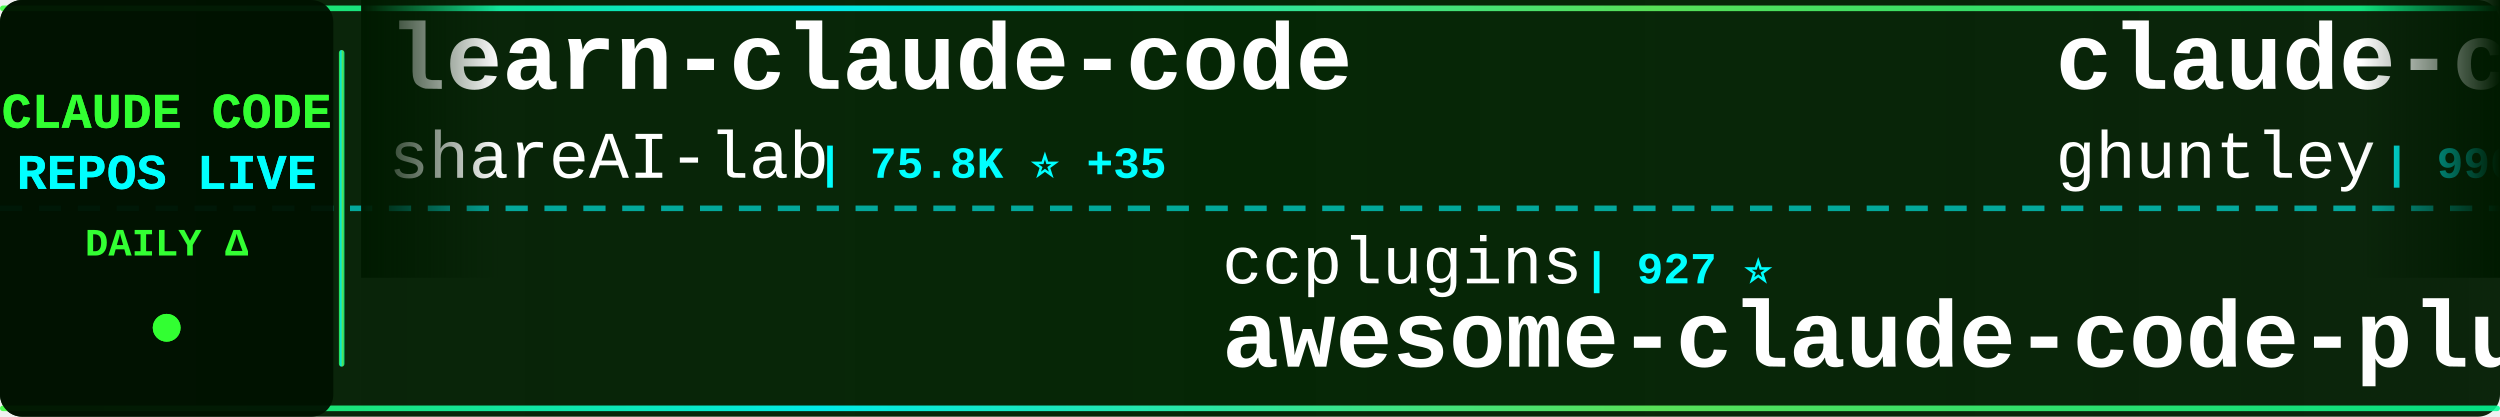
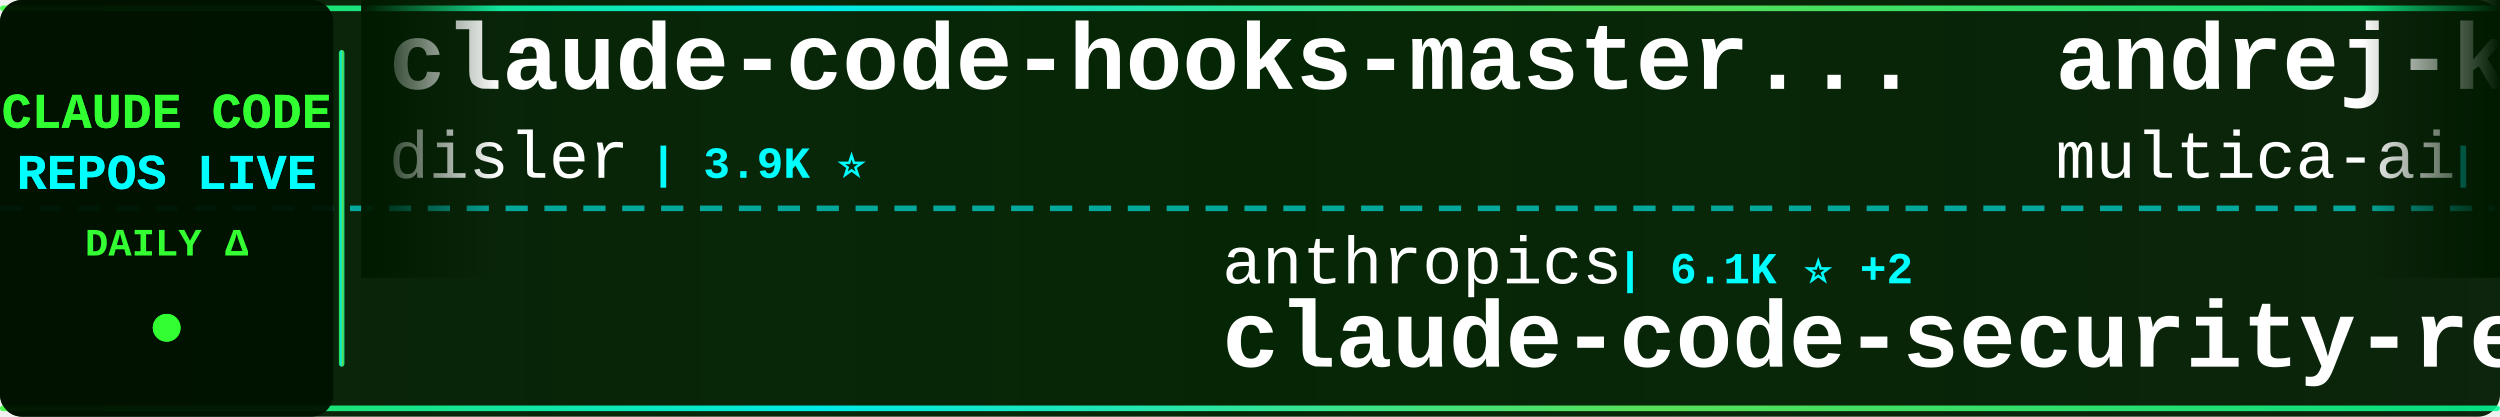
<svg xmlns="http://www.w3.org/2000/svg" width="900" height="150">
  <defs>
    <linearGradient id="tickerBg" x1="0%" y1="0%" x2="100%" y2="0%">
      <stop offset="0%" style="stop-color:#001a00;stop-opacity:0.95" />
      <stop offset="50%" style="stop-color:#002200;stop-opacity:0.98" />
      <stop offset="100%" style="stop-color:#001a00;stop-opacity:0.95" />
    </linearGradient>
    <linearGradient id="borderGrad" x1="0%" y1="0%" x2="100%" y2="0%">
      <stop offset="0%" style="stop-color:#33ff33;stop-opacity:0.85">
        <animate attributeName="stop-opacity" values="0.85;1;0.85" dur="2s" repeatCount="indefinite" />
      </stop>
      <stop offset="33%" style="stop-color:#00ffff;stop-opacity:0.9">
        <animate attributeName="stop-opacity" values="0.9;1;0.9" dur="2.2s" repeatCount="indefinite" />
      </stop>
      <stop offset="66%" style="stop-color:#66ff66;stop-opacity:0.85">
        <animate attributeName="stop-opacity" values="0.85;1;0.85" dur="1.8s" repeatCount="indefinite" />
      </stop>
      <stop offset="100%" style="stop-color:#00ff99;stop-opacity:0.85">
        <animate attributeName="stop-opacity" values="0.85;1;0.85" dur="2s" repeatCount="indefinite" />
      </stop>
    </linearGradient>
    <filter id="textGlow">
      <feGaussianBlur stdDeviation="0.1" result="coloredBlur" />
      <feMerge>
        <feMergeNode in="coloredBlur" />
        <feMergeNode in="SourceGraphic" />
      </feMerge>
    </filter>
    <filter id="metricGlow">
      <feGaussianBlur stdDeviation="0.2" result="coloredBlur" />
      <feMerge>
        <feMergeNode in="coloredBlur" />
        <feMergeNode in="SourceGraphic" />
      </feMerge>
    </filter>
    <linearGradient id="leftFade" x1="0%" y1="0%" x2="100%" y2="0%">
      <stop offset="0%" style="stop-color:#001a00;stop-opacity:1" />
      <stop offset="100%" style="stop-color:#001a00;stop-opacity:0" />
    </linearGradient>
    <linearGradient id="rightFade" x1="0%" y1="0%" x2="100%" y2="0%">
      <stop offset="0%" style="stop-color:#001a00;stop-opacity:0" />
      <stop offset="100%" style="stop-color:#001a00;stop-opacity:1" />
    </linearGradient>
  </defs>
  <rect width="900" height="150" fill="url(#tickerBg)" rx="8" />
  <rect x="0" y="2" width="900" height="2" fill="url(#borderGrad)" rx="1" />
  <rect x="0" y="146" width="900" height="2" fill="url(#borderGrad)" rx="1" />
  <line x1="0" y1="75" x2="900" y2="75" stroke="#00ffff" stroke-width="2" stroke-dasharray="8 6" opacity="0.6" />
  <rect x="0" y="0" width="120" height="150" fill="#001100" opacity="0.95" rx="8" />
  <text x="60" y="46" font-family="'Courier New', monospace" font-size="18" font-weight="bold" fill="#33ff33" text-anchor="middle" filter="url(#textGlow)">
    CLAUDE CODE
  </text>
  <text x="60" y="68" font-family="'Courier New', monospace" font-size="18" font-weight="bold" fill="#00ffff" text-anchor="middle" filter="url(#textGlow)">
    REPOS LIVE
  </text>
  <text x="60" y="92" font-family="'Courier New', monospace" font-size="14" font-weight="bold" fill="#33ff33" text-anchor="middle">
    DAILY Δ
  </text>
  <circle cx="60" cy="118" r="5" fill="#33ff33" filter="url(#metricGlow)">
    <animate attributeName="r" values="4;6;4" dur="1.5s" repeatCount="indefinite" />
    <animate attributeName="opacity" values="0.6;1;0.6" dur="1.5s" repeatCount="indefinite" />
  </circle>
  <rect x="122" y="18" width="2" height="114" fill="url(#borderGrad)" rx="1" />
  <clipPath id="tickerClip">
    <rect x="130" y="0" width="770" height="150" />
  </clipPath>
  <g clip-path="url(#tickerClip)">
    <g id="tickerItems">
      <animateTransform attributeName="transform" attributeType="XML" type="translate" from="0 0" to="-3000 0" dur="54s" repeatCount="indefinite" />
      <g transform="translate(0, 0)">
-         <text x="140" y="32" font-family="'Courier New', monospace" font-size="34" font-weight="bold" fill="#ffffff">learn-claude-code</text>
-         <text x="140" y="64" font-family="'Courier New', monospace" font-size="24" font-weight="normal" fill="#ffffff" opacity="1.0">shareAI-lab</text>
-         <text x="294" y="64" font-family="'Courier New', monospace" font-size="16" font-weight="bold" fill="#00ffff"> | 75.8K ⭐ +35</text>
+         <text x="140" y="32" font-family="'Courier New', monospace" font-size="34" font-weight="bold" fill="#ffffff">claude-code-hooks-master...</text>
+         <text x="140" y="64" font-family="'Courier New', monospace" font-size="24" font-weight="normal" fill="#ffffff" opacity="1.0">disler</text>
+         <text x="234" y="64" font-family="'Courier New', monospace" font-size="16" font-weight="bold" fill="#00ffff"> | 3.9K ⭐</text>
      </g>
      <g transform="translate(300, 0)">
-         <text x="140" y="102" font-family="'Courier New', monospace" font-size="24" font-weight="normal" fill="#ffffff" opacity="1.0">ccplugins</text>
-         <text x="270" y="102" font-family="'Courier New', monospace" font-size="16" font-weight="bold" fill="#00ffff"> | 927 ⭐</text>
-         <text x="140" y="132" font-family="'Courier New', monospace" font-size="34" font-weight="bold" fill="#ffffff">awesome-claude-code-plug...</text>
+         <text x="140" y="102" font-family="'Courier New', monospace" font-size="24" font-weight="normal" fill="#ffffff" opacity="1.0">anthropics</text>
+         <text x="282" y="102" font-family="'Courier New', monospace" font-size="16" font-weight="bold" fill="#00ffff"> | 6.1K ⭐ +2</text>
+         <text x="140" y="132" font-family="'Courier New', monospace" font-size="34" font-weight="bold" fill="#ffffff">claude-code-security-rev...</text>
      </g>
      <g transform="translate(600, 0)">
-         <text x="140" y="32" font-family="'Courier New', monospace" font-size="34" font-weight="bold" fill="#ffffff">claude-code-source-code-...</text>
-         <text x="140" y="64" font-family="'Courier New', monospace" font-size="24" font-weight="normal" fill="#ffffff" opacity="1.0">ghuntley</text>
-         <text x="258" y="64" font-family="'Courier New', monospace" font-size="16" font-weight="bold" fill="#00ffff"> | 990 ⭐</text>
+         <text x="140" y="32" font-family="'Courier New', monospace" font-size="34" font-weight="bold" fill="#ffffff">andrej-karpathy-skills</text>
+         <text x="140" y="64" font-family="'Courier New', monospace" font-size="24" font-weight="normal" fill="#ffffff" opacity="1.0">multica-ai</text>
+         <text x="282" y="64" font-family="'Courier New', monospace" font-size="16" font-weight="bold" fill="#00ffff"> | 209.1K ⭐ +38</text>
      </g>
      <g transform="translate(900, 0)">
-         <text x="140" y="102" font-family="'Courier New', monospace" font-size="24" font-weight="normal" fill="#ffffff" opacity="1.0">hangsman</text>
-         <text x="258" y="102" font-family="'Courier New', monospace" font-size="16" font-weight="bold" fill="#00ffff"> | 792 ⭐</text>
-         <text x="140" y="132" font-family="'Courier New', monospace" font-size="34" font-weight="bold" fill="#ffffff">claude-code-source</text>
+         <text x="140" y="102" font-family="'Courier New', monospace" font-size="24" font-weight="normal" fill="#ffffff" opacity="1.0">fuergaosi233</text>
+         <text x="306" y="102" font-family="'Courier New', monospace" font-size="16" font-weight="bold" fill="#00ffff"> | 2.8K ⭐</text>
+         <text x="140" y="132" font-family="'Courier New', monospace" font-size="34" font-weight="bold" fill="#ffffff">claude-code-proxy</text>
      </g>
      <g transform="translate(1200, 0)">
-         <text x="140" y="32" font-family="'Courier New', monospace" font-size="34" font-weight="bold" fill="#ffffff">claude-code-action</text>
-         <text x="140" y="64" font-family="'Courier New', monospace" font-size="24" font-weight="normal" fill="#ffffff" opacity="1.0">anthropics</text>
-         <text x="282" y="64" font-family="'Courier New', monospace" font-size="16" font-weight="bold" fill="#00ffff"> | 8.8K ⭐ +4</text>
+         <text x="140" y="32" font-family="'Courier New', monospace" font-size="34" font-weight="bold" fill="#ffffff">pi-vs-claude-code</text>
+         <text x="140" y="64" font-family="'Courier New', monospace" font-size="24" font-weight="normal" fill="#ffffff" opacity="1.0">disler</text>
+         <text x="234" y="64" font-family="'Courier New', monospace" font-size="16" font-weight="bold" fill="#00ffff"> | 1.7K ⭐</text>
      </g>
      <g transform="translate(1500, 0)">
-         <text x="140" y="102" font-family="'Courier New', monospace" font-size="24" font-weight="normal" fill="#ffffff" opacity="1.0">feiskyer</text>
-         <text x="258" y="102" font-family="'Courier New', monospace" font-size="16" font-weight="bold" fill="#00ffff"> | 1.6K ⭐ +1</text>
-         <text x="140" y="132" font-family="'Courier New', monospace" font-size="34" font-weight="bold" fill="#ffffff">claude-code-settings</text>
+         <text x="140" y="102" font-family="'Courier New', monospace" font-size="24" font-weight="normal" fill="#ffffff" opacity="1.0">VILA-Lab</text>
+         <text x="258" y="102" font-family="'Courier New', monospace" font-size="16" font-weight="bold" fill="#00ffff"> | 2.1K ⭐</text>
+         <text x="140" y="132" font-family="'Courier New', monospace" font-size="34" font-weight="bold" fill="#ffffff">Dive-into-Claude-Code</text>
      </g>
      <g transform="translate(1800, 0)">
-         <text x="140" y="32" font-family="'Courier New', monospace" font-size="34" font-weight="bold" fill="#ffffff">claude-code-from-source</text>
-         <text x="140" y="64" font-family="'Courier New', monospace" font-size="24" font-weight="normal" fill="#ffffff" opacity="1.0">alejandrobalderas</text>
-         <text x="366" y="64" font-family="'Courier New', monospace" font-size="16" font-weight="bold" fill="#00ffff"> | 2.8K ⭐ +2</text>
+         <text x="140" y="32" font-family="'Courier New', monospace" font-size="34" font-weight="bold" fill="#ffffff">claude-code-guide</text>
+         <text x="140" y="64" font-family="'Courier New', monospace" font-size="24" font-weight="normal" fill="#ffffff" opacity="1.0">zebbern</text>
+         <text x="246" y="64" font-family="'Courier New', monospace" font-size="16" font-weight="bold" fill="#00ffff"> | 4.6K ⭐</text>
      </g>
      <g transform="translate(2100, 0)">
-         <text x="140" y="102" font-family="'Courier New', monospace" font-size="24" font-weight="normal" fill="#ffffff" opacity="1.0">Cranot</text>
-         <text x="234" y="102" font-family="'Courier New', monospace" font-size="16" font-weight="bold" fill="#00ffff"> | 2.9K ⭐ -1</text>
-         <text x="140" y="132" font-family="'Courier New', monospace" font-size="34" font-weight="bold" fill="#ffffff">claude-code-guide</text>
+         <text x="140" y="102" font-family="'Courier New', monospace" font-size="24" font-weight="normal" fill="#ffffff" opacity="1.0">fazxes</text>
+         <text x="234" y="102" font-family="'Courier New', monospace" font-size="16" font-weight="bold" fill="#00ffff"> | 233 ⭐</text>
+         <text x="140" y="132" font-family="'Courier New', monospace" font-size="34" font-weight="bold" fill="#ffffff">Claude-code</text>
      </g>
      <g transform="translate(2400, 0)">
-         <text x="140" y="32" font-family="'Courier New', monospace" font-size="34" font-weight="bold" fill="#ffffff">Claude-Code</text>
-         <text x="140" y="64" font-family="'Courier New', monospace" font-size="24" font-weight="normal" fill="#ffffff" opacity="1.0">OrcaWhisper</text>
-         <text x="294" y="64" font-family="'Courier New', monospace" font-size="16" font-weight="bold" fill="#00ffff"> | 92 ⭐</text>
+         <text x="140" y="32" font-family="'Courier New', monospace" font-size="34" font-weight="bold" fill="#ffffff">claude-code-infrastructu...</text>
+         <text x="140" y="64" font-family="'Courier New', monospace" font-size="24" font-weight="normal" fill="#ffffff" opacity="1.0">diet103</text>
+         <text x="246" y="64" font-family="'Courier New', monospace" font-size="16" font-weight="bold" fill="#00ffff"> | 10.0K ⭐</text>
      </g>
      <g transform="translate(2700, 0)">
-         <text x="140" y="102" font-family="'Courier New', monospace" font-size="24" font-weight="normal" fill="#ffffff" opacity="1.0">lintsinghua</text>
-         <text x="294" y="102" font-family="'Courier New', monospace" font-size="16" font-weight="bold" fill="#00ffff"> | 4.2K ⭐ +1</text>
-         <text x="140" y="132" font-family="'Courier New', monospace" font-size="34" font-weight="bold" fill="#ffffff">claude-code-book</text>
+         <text x="140" y="102" font-family="'Courier New', monospace" font-size="24" font-weight="normal" fill="#ffffff" opacity="1.0">xu-xiang</text>
+         <text x="258" y="102" font-family="'Courier New', monospace" font-size="16" font-weight="bold" fill="#00ffff"> | 1.9K ⭐</text>
+         <text x="140" y="132" font-family="'Courier New', monospace" font-size="34" font-weight="bold" fill="#ffffff">everything-claude-code-z...</text>
      </g>
      <g transform="translate(3000, 0)">
-         <text x="140" y="32" font-family="'Courier New', monospace" font-size="34" font-weight="bold" fill="#ffffff">learn-claude-code</text>
-         <text x="140" y="64" font-family="'Courier New', monospace" font-size="24" font-weight="normal" fill="#ffffff" opacity="1.0">shareAI-lab</text>
-         <text x="294" y="64" font-family="'Courier New', monospace" font-size="16" font-weight="bold" fill="#00ffff"> | 75.8K ⭐ +35</text>
+         <text x="140" y="32" font-family="'Courier New', monospace" font-size="34" font-weight="bold" fill="#ffffff">claude-code-hooks-master...</text>
+         <text x="140" y="64" font-family="'Courier New', monospace" font-size="24" font-weight="normal" fill="#ffffff" opacity="1.0">disler</text>
+         <text x="234" y="64" font-family="'Courier New', monospace" font-size="16" font-weight="bold" fill="#00ffff"> | 3.9K ⭐</text>
      </g>
      <g transform="translate(3300, 0)">
-         <text x="140" y="102" font-family="'Courier New', monospace" font-size="24" font-weight="normal" fill="#ffffff" opacity="1.0">ccplugins</text>
-         <text x="270" y="102" font-family="'Courier New', monospace" font-size="16" font-weight="bold" fill="#00ffff"> | 927 ⭐</text>
-         <text x="140" y="132" font-family="'Courier New', monospace" font-size="34" font-weight="bold" fill="#ffffff">awesome-claude-code-plug...</text>
+         <text x="140" y="102" font-family="'Courier New', monospace" font-size="24" font-weight="normal" fill="#ffffff" opacity="1.0">anthropics</text>
+         <text x="282" y="102" font-family="'Courier New', monospace" font-size="16" font-weight="bold" fill="#00ffff"> | 6.1K ⭐ +2</text>
+         <text x="140" y="132" font-family="'Courier New', monospace" font-size="34" font-weight="bold" fill="#ffffff">claude-code-security-rev...</text>
      </g>
      <g transform="translate(3600, 0)">
-         <text x="140" y="32" font-family="'Courier New', monospace" font-size="34" font-weight="bold" fill="#ffffff">claude-code-source-code-...</text>
-         <text x="140" y="64" font-family="'Courier New', monospace" font-size="24" font-weight="normal" fill="#ffffff" opacity="1.0">ghuntley</text>
-         <text x="258" y="64" font-family="'Courier New', monospace" font-size="16" font-weight="bold" fill="#00ffff"> | 990 ⭐</text>
+         <text x="140" y="32" font-family="'Courier New', monospace" font-size="34" font-weight="bold" fill="#ffffff">andrej-karpathy-skills</text>
+         <text x="140" y="64" font-family="'Courier New', monospace" font-size="24" font-weight="normal" fill="#ffffff" opacity="1.0">multica-ai</text>
+         <text x="282" y="64" font-family="'Courier New', monospace" font-size="16" font-weight="bold" fill="#00ffff"> | 209.1K ⭐ +38</text>
      </g>
      <g transform="translate(3900, 0)">
-         <text x="140" y="102" font-family="'Courier New', monospace" font-size="24" font-weight="normal" fill="#ffffff" opacity="1.0">hangsman</text>
-         <text x="258" y="102" font-family="'Courier New', monospace" font-size="16" font-weight="bold" fill="#00ffff"> | 792 ⭐</text>
-         <text x="140" y="132" font-family="'Courier New', monospace" font-size="34" font-weight="bold" fill="#ffffff">claude-code-source</text>
+         <text x="140" y="102" font-family="'Courier New', monospace" font-size="24" font-weight="normal" fill="#ffffff" opacity="1.0">fuergaosi233</text>
+         <text x="306" y="102" font-family="'Courier New', monospace" font-size="16" font-weight="bold" fill="#00ffff"> | 2.8K ⭐</text>
+         <text x="140" y="132" font-family="'Courier New', monospace" font-size="34" font-weight="bold" fill="#ffffff">claude-code-proxy</text>
      </g>
    </g>
  </g>
  <rect x="130" y="0" width="50" height="100" fill="url(#leftFade)" />
  <rect x="850" y="0" width="50" height="100" fill="url(#rightFade)" />
</svg>
